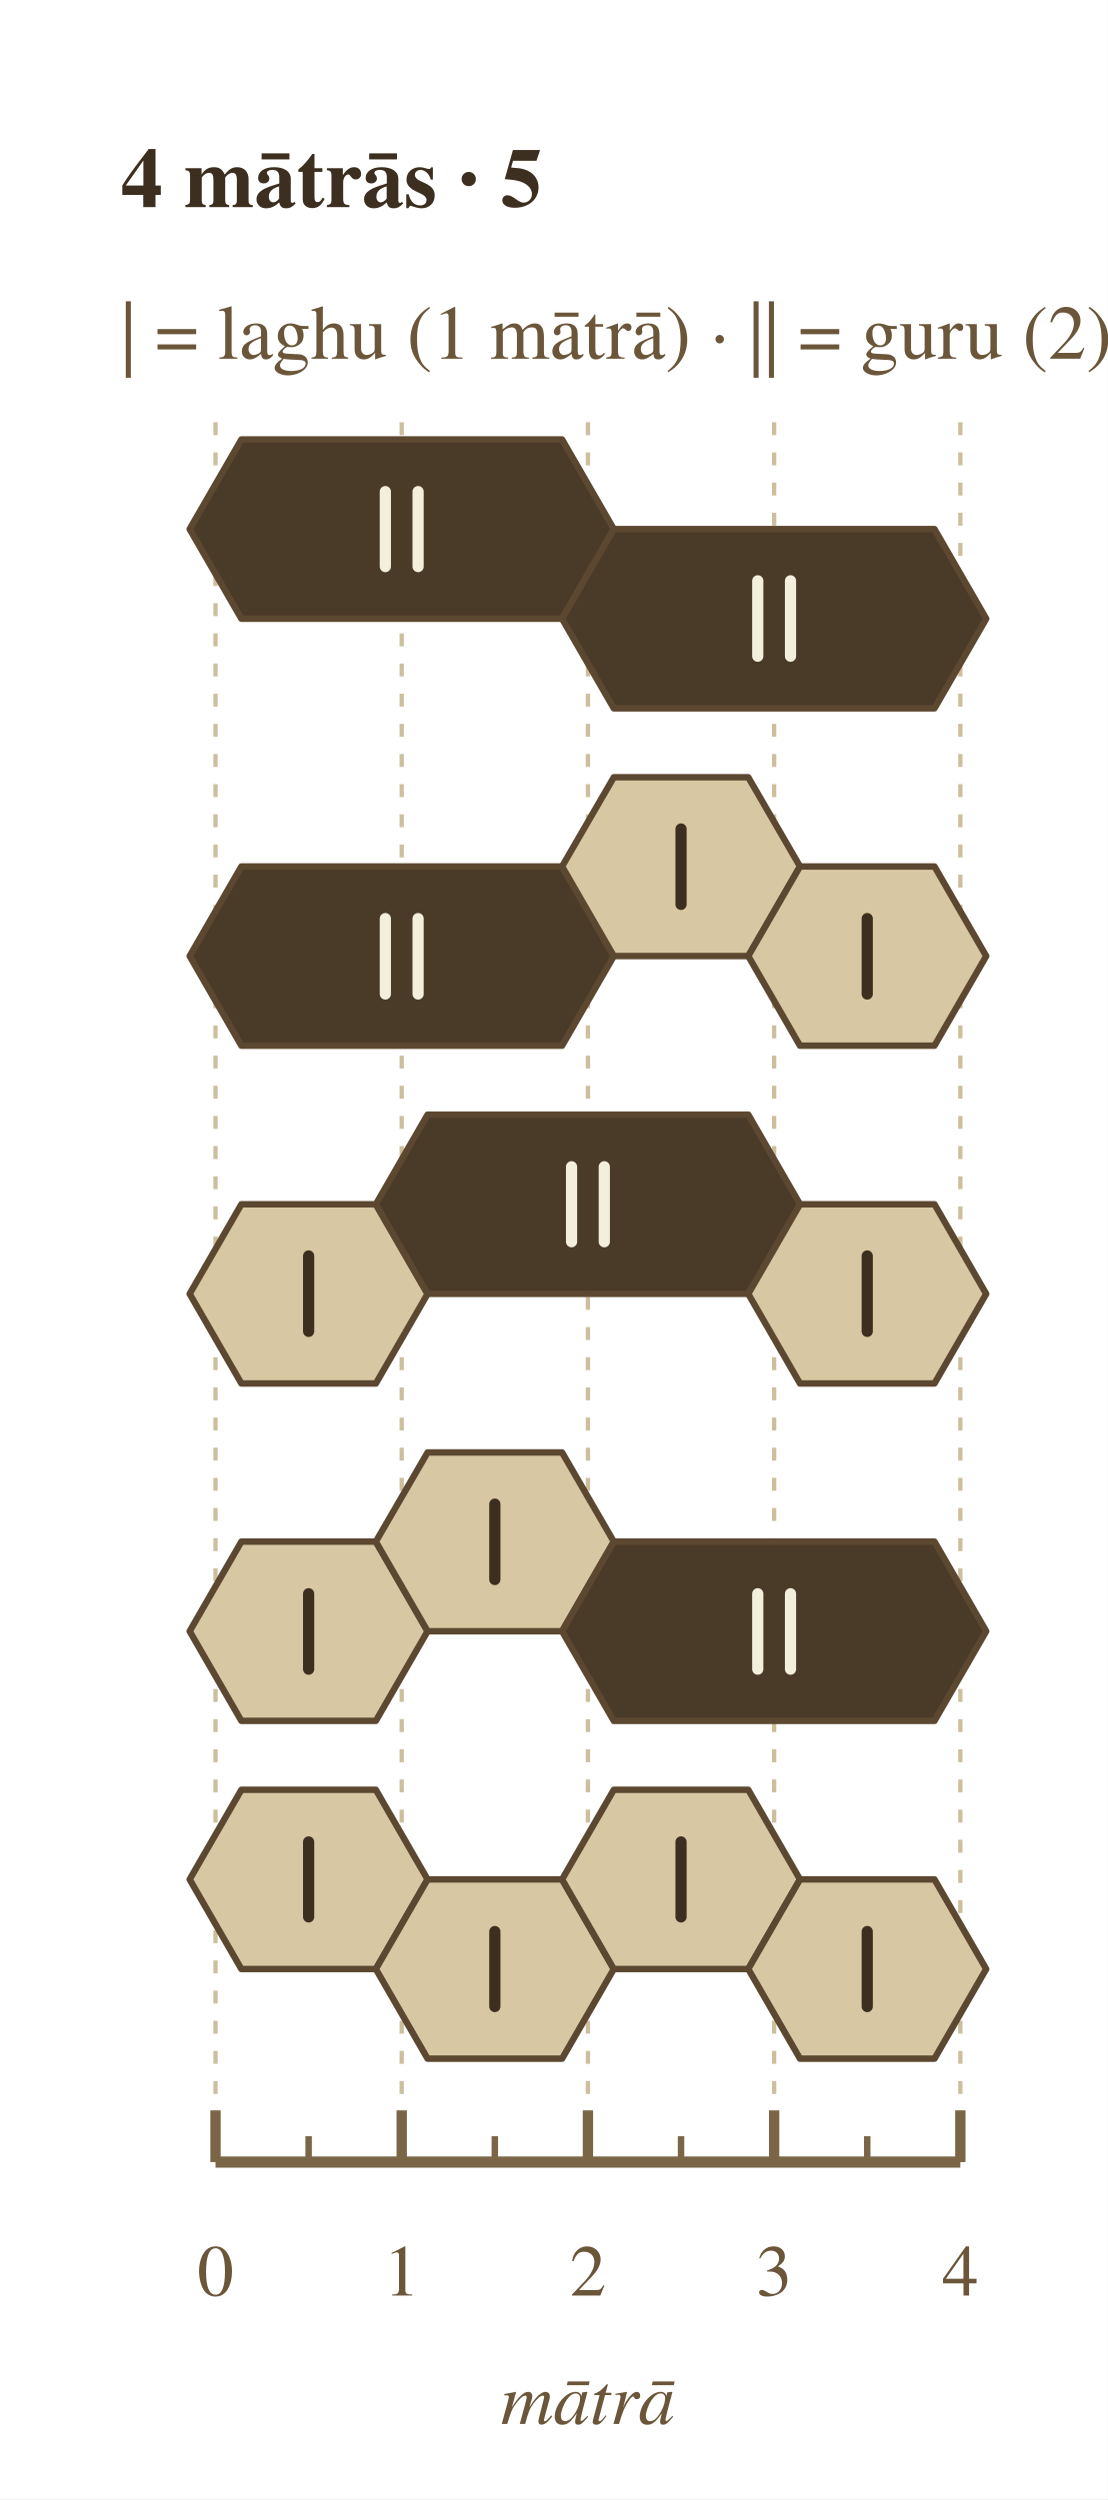
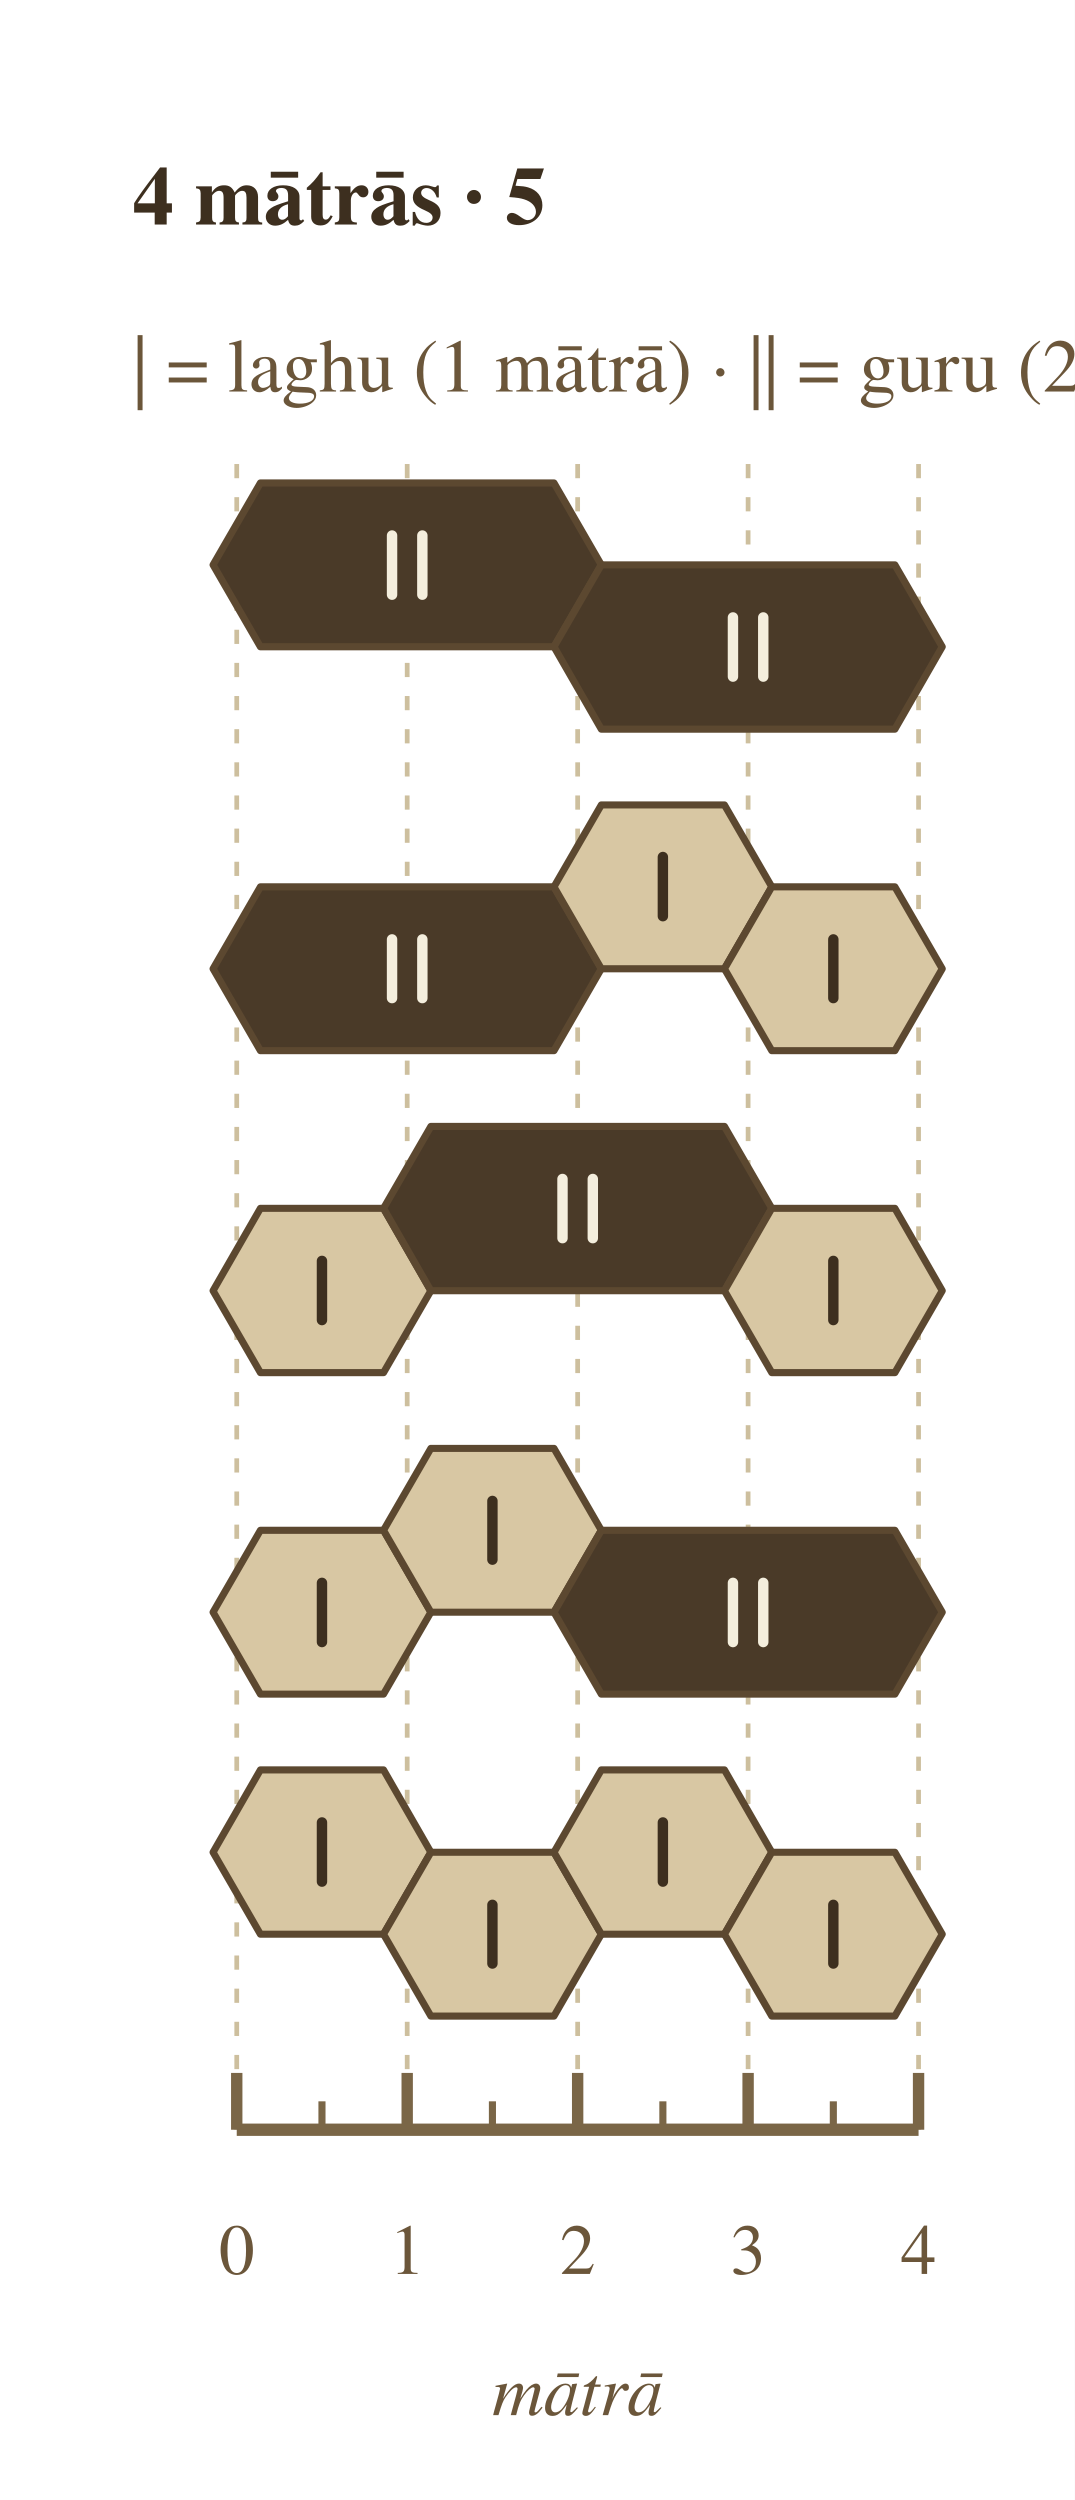
- <svg xmlns="http://www.w3.org/2000/svg" width="257" height="580" viewBox="0 0 257 580">
+ <svg xmlns="http://www.w3.org/2000/svg" width="227" height="528" viewBox="0 0 227 528">
  <rect width="100%" height="100%" fill="#ffffff" />
-   <text x="28.0" y="42.0" font-family="Charter, Georgia, Times, serif" font-size="19.6" font-weight="700" font-style="normal" text-anchor="start" dominant-baseline="middle" fill="#3d2f1f">4 mātrās · 5</text>
-   <text x="28.0" y="78.0" font-family="Charter, Georgia, Times, serif" font-size="17.8" font-weight="400" font-style="normal" text-anchor="start" dominant-baseline="middle" fill="#6b563a">| = laghu (1 mātrā)    ·    || = guru (2)</text>
-   <line x1="50.0" y1="98.0" x2="50.0" y2="501.8" stroke="#cdbf9e" stroke-width="1" stroke-dasharray="3,4" />
-   <line x1="93.2" y1="98.0" x2="93.2" y2="501.8" stroke="#cdbf9e" stroke-width="1" stroke-dasharray="3,4" />
-   <line x1="136.4" y1="98.0" x2="136.4" y2="501.8" stroke="#cdbf9e" stroke-width="1" stroke-dasharray="3,4" />
-   <line x1="179.6" y1="98.0" x2="179.6" y2="501.8" stroke="#cdbf9e" stroke-width="1" stroke-dasharray="3,4" />
-   <line x1="222.8" y1="98.0" x2="222.8" y2="501.8" stroke="#cdbf9e" stroke-width="1" stroke-dasharray="3,4" />
-   <polygon points="56.0,102.0 130.4,102.0 142.4,122.8 130.4,143.6 56.0,143.6 44.0,122.8" fill="#4a3a28" stroke="#5c4830" stroke-width="1.5" stroke-linejoin="round" />
-   <polygon points="142.4,122.8 216.8,122.8 228.8,143.6 216.8,164.4 142.4,164.4 130.4,143.6" fill="#4a3a28" stroke="#5c4830" stroke-width="1.5" stroke-linejoin="round" />
-   <line x1="89.4" y1="114.1" x2="89.4" y2="131.5" stroke="#f4eedd" stroke-width="2.6" stroke-linecap="round" />
-   <line x1="97.0" y1="114.1" x2="97.0" y2="131.5" stroke="#f4eedd" stroke-width="2.6" stroke-linecap="round" />
-   <line x1="175.8" y1="134.8" x2="175.8" y2="152.3" stroke="#f4eedd" stroke-width="2.6" stroke-linecap="round" />
-   <line x1="183.4" y1="134.8" x2="183.4" y2="152.3" stroke="#f4eedd" stroke-width="2.6" stroke-linecap="round" />
-   <polygon points="56.0,201.1 130.4,201.1 142.4,221.9 130.4,242.7 56.0,242.7 44.0,221.9" fill="#4a3a28" stroke="#5c4830" stroke-width="1.5" stroke-linejoin="round" />
-   <polygon points="142.4,180.4 173.6,180.4 185.6,201.1 173.6,221.9 142.4,221.9 130.4,201.1" fill="#d8c7a3" stroke="#5c4830" stroke-width="1.5" stroke-linejoin="round" />
-   <polygon points="185.6,201.1 216.8,201.1 228.8,221.9 216.8,242.7 185.6,242.7 173.6,221.9" fill="#d8c7a3" stroke="#5c4830" stroke-width="1.5" stroke-linejoin="round" />
-   <line x1="89.4" y1="213.2" x2="89.4" y2="230.7" stroke="#f4eedd" stroke-width="2.6" stroke-linecap="round" />
-   <line x1="97.0" y1="213.2" x2="97.0" y2="230.7" stroke="#f4eedd" stroke-width="2.6" stroke-linecap="round" />
-   <line x1="158.0" y1="192.4" x2="158.0" y2="209.9" stroke="#3d2f1f" stroke-width="2.6" stroke-linecap="round" />
-   <line x1="201.2" y1="213.2" x2="201.2" y2="230.7" stroke="#3d2f1f" stroke-width="2.6" stroke-linecap="round" />
-   <polygon points="56.0,279.5 87.2,279.5 99.2,300.3 87.2,321.1 56.0,321.1 44.0,300.3" fill="#d8c7a3" stroke="#5c4830" stroke-width="1.5" stroke-linejoin="round" />
-   <polygon points="99.2,258.7 173.6,258.7 185.6,279.5 173.6,300.3 99.2,300.3 87.2,279.5" fill="#4a3a28" stroke="#5c4830" stroke-width="1.5" stroke-linejoin="round" />
-   <polygon points="185.6,279.5 216.8,279.5 228.8,300.3 216.8,321.1 185.6,321.1 173.6,300.3" fill="#d8c7a3" stroke="#5c4830" stroke-width="1.5" stroke-linejoin="round" />
-   <line x1="71.6" y1="291.5" x2="71.6" y2="309.0" stroke="#3d2f1f" stroke-width="2.6" stroke-linecap="round" />
-   <line x1="132.6" y1="270.8" x2="132.6" y2="288.2" stroke="#f4eedd" stroke-width="2.6" stroke-linecap="round" />
-   <line x1="140.2" y1="270.8" x2="140.2" y2="288.2" stroke="#f4eedd" stroke-width="2.6" stroke-linecap="round" />
-   <line x1="201.2" y1="291.5" x2="201.2" y2="309.0" stroke="#3d2f1f" stroke-width="2.6" stroke-linecap="round" />
-   <polygon points="56.0,357.8 87.2,357.8 99.2,378.6 87.2,399.4 56.0,399.4 44.0,378.6" fill="#d8c7a3" stroke="#5c4830" stroke-width="1.5" stroke-linejoin="round" />
-   <polygon points="99.2,337.1 130.4,337.1 142.4,357.8 130.4,378.6 99.2,378.6 87.2,357.8" fill="#d8c7a3" stroke="#5c4830" stroke-width="1.5" stroke-linejoin="round" />
-   <polygon points="142.4,357.8 216.8,357.8 228.8,378.6 216.8,399.4 142.4,399.4 130.4,378.6" fill="#4a3a28" stroke="#5c4830" stroke-width="1.5" stroke-linejoin="round" />
-   <line x1="71.6" y1="369.9" x2="71.6" y2="387.4" stroke="#3d2f1f" stroke-width="2.6" stroke-linecap="round" />
-   <line x1="114.8" y1="349.1" x2="114.8" y2="366.6" stroke="#3d2f1f" stroke-width="2.6" stroke-linecap="round" />
-   <line x1="175.8" y1="369.9" x2="175.8" y2="387.4" stroke="#f4eedd" stroke-width="2.6" stroke-linecap="round" />
-   <line x1="183.4" y1="369.9" x2="183.4" y2="387.4" stroke="#f4eedd" stroke-width="2.6" stroke-linecap="round" />
-   <polygon points="56.0,415.4 87.2,415.4 99.2,436.2 87.2,457.0 56.0,457.0 44.0,436.2" fill="#d8c7a3" stroke="#5c4830" stroke-width="1.5" stroke-linejoin="round" />
-   <polygon points="99.2,436.2 130.4,436.2 142.4,457.0 130.4,477.8 99.2,477.8 87.2,457.0" fill="#d8c7a3" stroke="#5c4830" stroke-width="1.5" stroke-linejoin="round" />
-   <polygon points="142.4,415.4 173.6,415.4 185.6,436.2 173.6,457.0 142.4,457.0 130.4,436.2" fill="#d8c7a3" stroke="#5c4830" stroke-width="1.5" stroke-linejoin="round" />
-   <polygon points="185.6,436.2 216.8,436.2 228.8,457.0 216.8,477.8 185.6,477.8 173.6,457.0" fill="#d8c7a3" stroke="#5c4830" stroke-width="1.5" stroke-linejoin="round" />
-   <line x1="71.6" y1="427.5" x2="71.6" y2="444.9" stroke="#3d2f1f" stroke-width="2.6" stroke-linecap="round" />
-   <line x1="114.8" y1="448.3" x2="114.8" y2="465.7" stroke="#3d2f1f" stroke-width="2.6" stroke-linecap="round" />
-   <line x1="158.0" y1="427.5" x2="158.0" y2="444.9" stroke="#3d2f1f" stroke-width="2.6" stroke-linecap="round" />
-   <line x1="201.2" y1="448.3" x2="201.2" y2="465.7" stroke="#3d2f1f" stroke-width="2.6" stroke-linecap="round" />
-   <line x1="50.0" y1="501.8" x2="222.8" y2="501.8" stroke="#7a6647" stroke-width="2.6" />
-   <line x1="50.0" y1="501.8" x2="50.0" y2="489.8" stroke="#7a6647" stroke-width="2.4" />
-   <text x="50.0" y="527.8" font-family="Charter, Georgia, Times, serif" font-size="16.9" font-weight="400" font-style="normal" text-anchor="middle" dominant-baseline="middle" fill="#6b563a">0</text>
-   <line x1="71.6" y1="501.8" x2="71.6" y2="495.8" stroke="#7a6647" stroke-width="1.5" />
-   <line x1="93.2" y1="501.8" x2="93.2" y2="489.8" stroke="#7a6647" stroke-width="2.4" />
-   <text x="93.2" y="527.8" font-family="Charter, Georgia, Times, serif" font-size="16.9" font-weight="400" font-style="normal" text-anchor="middle" dominant-baseline="middle" fill="#6b563a">1</text>
-   <line x1="114.8" y1="501.8" x2="114.8" y2="495.8" stroke="#7a6647" stroke-width="1.5" />
-   <line x1="136.4" y1="501.8" x2="136.4" y2="489.8" stroke="#7a6647" stroke-width="2.4" />
-   <text x="136.4" y="527.8" font-family="Charter, Georgia, Times, serif" font-size="16.9" font-weight="400" font-style="normal" text-anchor="middle" dominant-baseline="middle" fill="#6b563a">2</text>
-   <line x1="158.0" y1="501.8" x2="158.0" y2="495.8" stroke="#7a6647" stroke-width="1.5" />
-   <line x1="179.6" y1="501.8" x2="179.6" y2="489.8" stroke="#7a6647" stroke-width="2.4" />
-   <text x="179.6" y="527.8" font-family="Charter, Georgia, Times, serif" font-size="16.9" font-weight="400" font-style="normal" text-anchor="middle" dominant-baseline="middle" fill="#6b563a">3</text>
-   <line x1="201.2" y1="501.8" x2="201.2" y2="495.8" stroke="#7a6647" stroke-width="1.5" />
-   <line x1="222.8" y1="501.8" x2="222.8" y2="489.8" stroke="#7a6647" stroke-width="2.4" />
-   <text x="222.8" y="527.8" font-family="Charter, Georgia, Times, serif" font-size="16.9" font-weight="400" font-style="normal" text-anchor="middle" dominant-baseline="middle" fill="#6b563a">4</text>
-   <text x="136.4" y="557.8" font-family="Charter, Georgia, Times, serif" font-size="16.9" font-weight="400" font-style="italic" text-anchor="middle" dominant-baseline="middle" fill="#6b563a">mātrā</text>
+   <text x="28.0" y="42.0" font-family="Charter, Georgia, Times, serif" font-size="17.5" font-weight="700" font-style="normal" text-anchor="start" dominant-baseline="middle" fill="#3d2f1f">4 mātrās · 5</text>
+   <text x="28.0" y="78.0" font-family="Charter, Georgia, Times, serif" font-size="15.9" font-weight="400" font-style="normal" text-anchor="start" dominant-baseline="middle" fill="#6b563a">| = laghu (1 mātrā)    ·    || = guru (2)</text>
+   <line x1="50.0" y1="98.0" x2="50.0" y2="449.8" stroke="#cdbf9e" stroke-width="1" stroke-dasharray="3,4" />
+   <line x1="86.0" y1="98.0" x2="86.0" y2="449.8" stroke="#cdbf9e" stroke-width="1" stroke-dasharray="3,4" />
+   <line x1="122.0" y1="98.0" x2="122.0" y2="449.8" stroke="#cdbf9e" stroke-width="1" stroke-dasharray="3,4" />
+   <line x1="158.0" y1="98.0" x2="158.0" y2="449.8" stroke="#cdbf9e" stroke-width="1" stroke-dasharray="3,4" />
+   <line x1="194.0" y1="98.0" x2="194.0" y2="449.8" stroke="#cdbf9e" stroke-width="1" stroke-dasharray="3,4" />
+   <polygon points="55.0,102.0 117.0,102.0 127.0,119.3 117.0,136.6 55.0,136.6 45.0,119.3" fill="#4a3a28" stroke="#5c4830" stroke-width="1.5" stroke-linejoin="round" />
+   <polygon points="127.0,119.3 189.0,119.3 199.0,136.6 189.0,154.0 127.0,154.0 117.0,136.6" fill="#4a3a28" stroke="#5c4830" stroke-width="1.5" stroke-linejoin="round" />
+   <line x1="82.8" y1="113.1" x2="82.8" y2="125.6" stroke="#f4eedd" stroke-width="2.2" stroke-linecap="round" />
+   <line x1="89.2" y1="113.1" x2="89.2" y2="125.6" stroke="#f4eedd" stroke-width="2.2" stroke-linecap="round" />
+   <line x1="154.8" y1="130.4" x2="154.8" y2="142.9" stroke="#f4eedd" stroke-width="2.2" stroke-linecap="round" />
+   <line x1="161.2" y1="130.4" x2="161.2" y2="142.9" stroke="#f4eedd" stroke-width="2.2" stroke-linecap="round" />
+   <polygon points="55.0,187.3 117.0,187.3 127.0,204.6 117.0,221.9 55.0,221.9 45.0,204.6" fill="#4a3a28" stroke="#5c4830" stroke-width="1.5" stroke-linejoin="round" />
+   <polygon points="127.0,170.0 153.0,170.0 163.0,187.3 153.0,204.6 127.0,204.6 117.0,187.3" fill="#d8c7a3" stroke="#5c4830" stroke-width="1.5" stroke-linejoin="round" />
+   <polygon points="163.0,187.3 189.0,187.3 199.0,204.6 189.0,221.9 163.0,221.9 153.0,204.6" fill="#d8c7a3" stroke="#5c4830" stroke-width="1.5" stroke-linejoin="round" />
+   <line x1="82.8" y1="198.4" x2="82.8" y2="210.8" stroke="#f4eedd" stroke-width="2.2" stroke-linecap="round" />
+   <line x1="89.2" y1="198.4" x2="89.2" y2="210.8" stroke="#f4eedd" stroke-width="2.2" stroke-linecap="round" />
+   <line x1="140.0" y1="181.0" x2="140.0" y2="193.5" stroke="#3d2f1f" stroke-width="2.2" stroke-linecap="round" />
+   <line x1="176.0" y1="198.4" x2="176.0" y2="210.8" stroke="#3d2f1f" stroke-width="2.2" stroke-linecap="round" />
+   <polygon points="55.0,255.2 81.0,255.2 91.0,272.6 81.0,289.9 55.0,289.9 45.0,272.6" fill="#d8c7a3" stroke="#5c4830" stroke-width="1.5" stroke-linejoin="round" />
+   <polygon points="91.0,237.9 153.0,237.9 163.0,255.2 153.0,272.6 91.0,272.6 81.0,255.2" fill="#4a3a28" stroke="#5c4830" stroke-width="1.5" stroke-linejoin="round" />
+   <polygon points="163.0,255.2 189.0,255.2 199.0,272.6 189.0,289.9 163.0,289.9 153.0,272.6" fill="#d8c7a3" stroke="#5c4830" stroke-width="1.5" stroke-linejoin="round" />
+   <line x1="68.0" y1="266.3" x2="68.0" y2="278.8" stroke="#3d2f1f" stroke-width="2.2" stroke-linecap="round" />
+   <line x1="118.8" y1="249.0" x2="118.8" y2="261.5" stroke="#f4eedd" stroke-width="2.2" stroke-linecap="round" />
+   <line x1="125.2" y1="249.0" x2="125.2" y2="261.5" stroke="#f4eedd" stroke-width="2.2" stroke-linecap="round" />
+   <line x1="176.0" y1="266.3" x2="176.0" y2="278.8" stroke="#3d2f1f" stroke-width="2.2" stroke-linecap="round" />
+   <polygon points="55.0,323.2 81.0,323.2 91.0,340.5 81.0,357.8 55.0,357.8 45.0,340.5" fill="#d8c7a3" stroke="#5c4830" stroke-width="1.5" stroke-linejoin="round" />
+   <polygon points="91.0,305.9 117.0,305.9 127.0,323.2 117.0,340.5 91.0,340.5 81.0,323.2" fill="#d8c7a3" stroke="#5c4830" stroke-width="1.5" stroke-linejoin="round" />
+   <polygon points="127.0,323.2 189.0,323.2 199.0,340.5 189.0,357.8 127.0,357.8 117.0,340.5" fill="#4a3a28" stroke="#5c4830" stroke-width="1.5" stroke-linejoin="round" />
+   <line x1="68.0" y1="334.3" x2="68.0" y2="346.8" stroke="#3d2f1f" stroke-width="2.2" stroke-linecap="round" />
+   <line x1="104.0" y1="317.0" x2="104.0" y2="329.4" stroke="#3d2f1f" stroke-width="2.2" stroke-linecap="round" />
+   <line x1="154.8" y1="334.3" x2="154.8" y2="346.8" stroke="#f4eedd" stroke-width="2.2" stroke-linecap="round" />
+   <line x1="161.2" y1="334.3" x2="161.2" y2="346.8" stroke="#f4eedd" stroke-width="2.2" stroke-linecap="round" />
+   <polygon points="55.0,373.8 81.0,373.8 91.0,391.2 81.0,408.5 55.0,408.5 45.0,391.2" fill="#d8c7a3" stroke="#5c4830" stroke-width="1.5" stroke-linejoin="round" />
+   <polygon points="91.0,391.2 117.0,391.2 127.0,408.5 117.0,425.8 91.0,425.8 81.0,408.5" fill="#d8c7a3" stroke="#5c4830" stroke-width="1.5" stroke-linejoin="round" />
+   <polygon points="127.0,373.8 153.0,373.8 163.0,391.2 153.0,408.5 127.0,408.5 117.0,391.2" fill="#d8c7a3" stroke="#5c4830" stroke-width="1.5" stroke-linejoin="round" />
+   <polygon points="163.0,391.2 189.0,391.2 199.0,408.5 189.0,425.8 163.0,425.8 153.0,408.5" fill="#d8c7a3" stroke="#5c4830" stroke-width="1.5" stroke-linejoin="round" />
+   <line x1="68.0" y1="384.9" x2="68.0" y2="397.4" stroke="#3d2f1f" stroke-width="2.2" stroke-linecap="round" />
+   <line x1="104.0" y1="402.3" x2="104.0" y2="414.7" stroke="#3d2f1f" stroke-width="2.2" stroke-linecap="round" />
+   <line x1="140.0" y1="384.9" x2="140.0" y2="397.4" stroke="#3d2f1f" stroke-width="2.2" stroke-linecap="round" />
+   <line x1="176.0" y1="402.3" x2="176.0" y2="414.7" stroke="#3d2f1f" stroke-width="2.2" stroke-linecap="round" />
+   <line x1="50.0" y1="449.8" x2="194.0" y2="449.8" stroke="#7a6647" stroke-width="2.6" />
+   <line x1="50.0" y1="449.8" x2="50.0" y2="437.8" stroke="#7a6647" stroke-width="2.4" />
+   <text x="50.0" y="475.8" font-family="Charter, Georgia, Times, serif" font-size="15.1" font-weight="400" font-style="normal" text-anchor="middle" dominant-baseline="middle" fill="#6b563a">0</text>
+   <line x1="68.0" y1="449.8" x2="68.0" y2="443.8" stroke="#7a6647" stroke-width="1.5" />
+   <line x1="86.0" y1="449.8" x2="86.0" y2="437.8" stroke="#7a6647" stroke-width="2.4" />
+   <text x="86.0" y="475.8" font-family="Charter, Georgia, Times, serif" font-size="15.1" font-weight="400" font-style="normal" text-anchor="middle" dominant-baseline="middle" fill="#6b563a">1</text>
+   <line x1="104.0" y1="449.8" x2="104.0" y2="443.8" stroke="#7a6647" stroke-width="1.5" />
+   <line x1="122.0" y1="449.8" x2="122.0" y2="437.8" stroke="#7a6647" stroke-width="2.4" />
+   <text x="122.0" y="475.8" font-family="Charter, Georgia, Times, serif" font-size="15.1" font-weight="400" font-style="normal" text-anchor="middle" dominant-baseline="middle" fill="#6b563a">2</text>
+   <line x1="140.0" y1="449.8" x2="140.0" y2="443.8" stroke="#7a6647" stroke-width="1.5" />
+   <line x1="158.0" y1="449.8" x2="158.0" y2="437.8" stroke="#7a6647" stroke-width="2.4" />
+   <text x="158.0" y="475.8" font-family="Charter, Georgia, Times, serif" font-size="15.1" font-weight="400" font-style="normal" text-anchor="middle" dominant-baseline="middle" fill="#6b563a">3</text>
+   <line x1="176.0" y1="449.8" x2="176.0" y2="443.8" stroke="#7a6647" stroke-width="1.5" />
+   <line x1="194.0" y1="449.8" x2="194.0" y2="437.8" stroke="#7a6647" stroke-width="2.4" />
+   <text x="194.0" y="475.8" font-family="Charter, Georgia, Times, serif" font-size="15.1" font-weight="400" font-style="normal" text-anchor="middle" dominant-baseline="middle" fill="#6b563a">4</text>
+   <text x="122.0" y="505.8" font-family="Charter, Georgia, Times, serif" font-size="15.1" font-weight="400" font-style="italic" text-anchor="middle" dominant-baseline="middle" fill="#6b563a">mātrā</text>
</svg>
